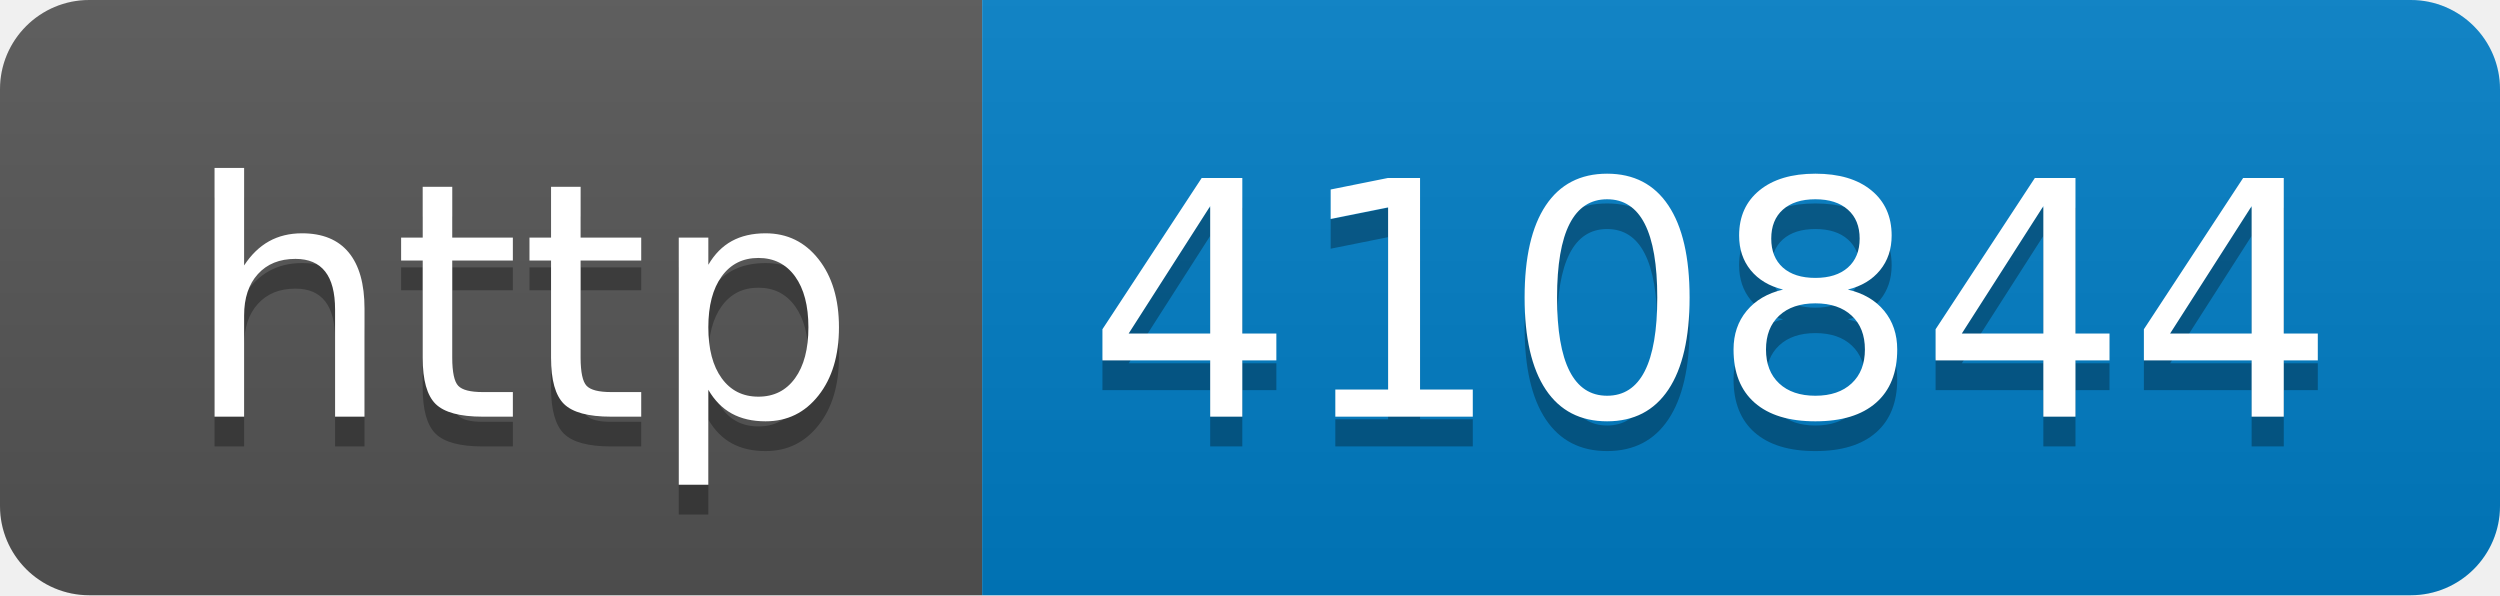
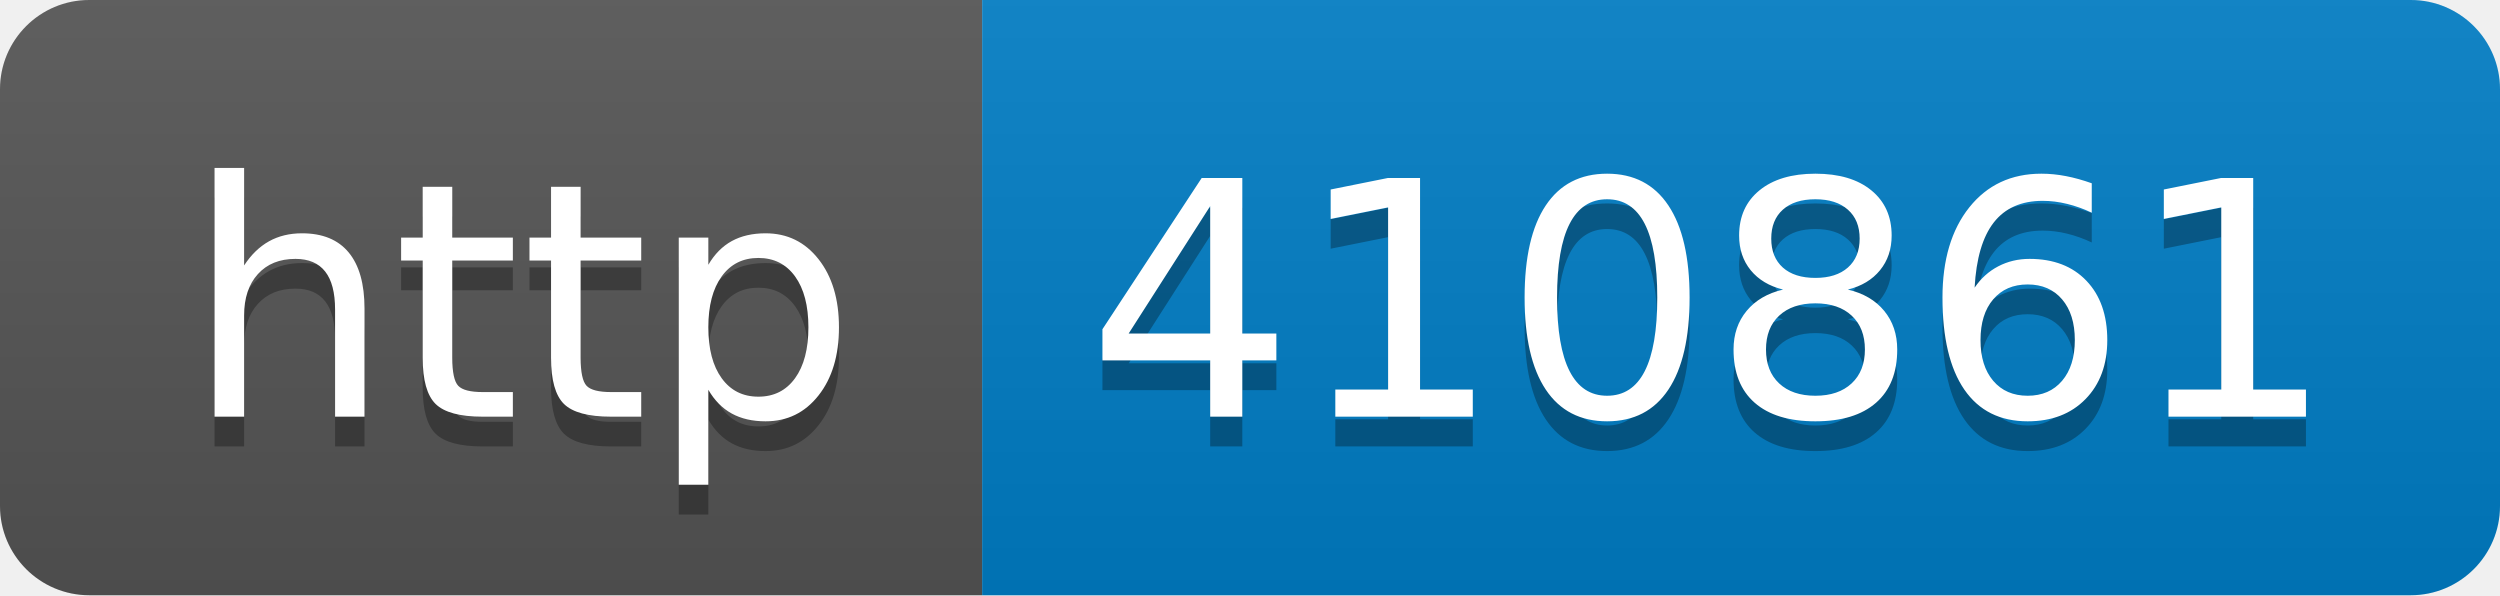
- <svg xmlns="http://www.w3.org/2000/svg" width="84" height="20" role="img" aria-label="http: 410844">
+ <svg xmlns="http://www.w3.org/2000/svg" width="84" height="20" role="img" aria-label="http: 410861">
  <linearGradient id="s" x2="0" y2="100%">
    <stop offset="0" stop-color="#bbb" stop-opacity=".1" />
    <stop offset="1" stop-opacity=".1" />
  </linearGradient>
  <clipPath id="r">
    <rect width="84" height="20" rx="3" fill="#fff" />
  </clipPath>
  <g clip-path="url(#r)">
    <rect width="33" height="20" fill="#555" />
    <rect x="33" width="51" height="20" fill="#007ec6" />
    <rect width="84" height="20" fill="url(#s)" />
  </g>
  <g fill="#fff" text-anchor="middle" font-family="Verdana,Geneva,DejaVu Sans,sans-serif" text-rendering="geometricPrecision" font-size="110">
    <text aria-hidden="true" x="175" y="150" fill="#010101" fill-opacity=".3" transform="scale(.1)" textLength="230">http</text>
    <text x="175" y="140" transform="scale(.1)" fill="#fff" textLength="230">http</text>
-     <text aria-hidden="true" x="575" y="150" fill="#010101" fill-opacity=".3" transform="scale(.1)" textLength="410">410844</text>
-     <text x="575" y="140" transform="scale(.1)" fill="#fff" textLength="410">410844</text>
+     <text aria-hidden="true" x="575" y="150" fill="#010101" fill-opacity=".3" transform="scale(.1)" textLength="410">410861</text>
+     <text x="575" y="140" transform="scale(.1)" fill="#fff" textLength="410">410861</text>
  </g>
</svg>
